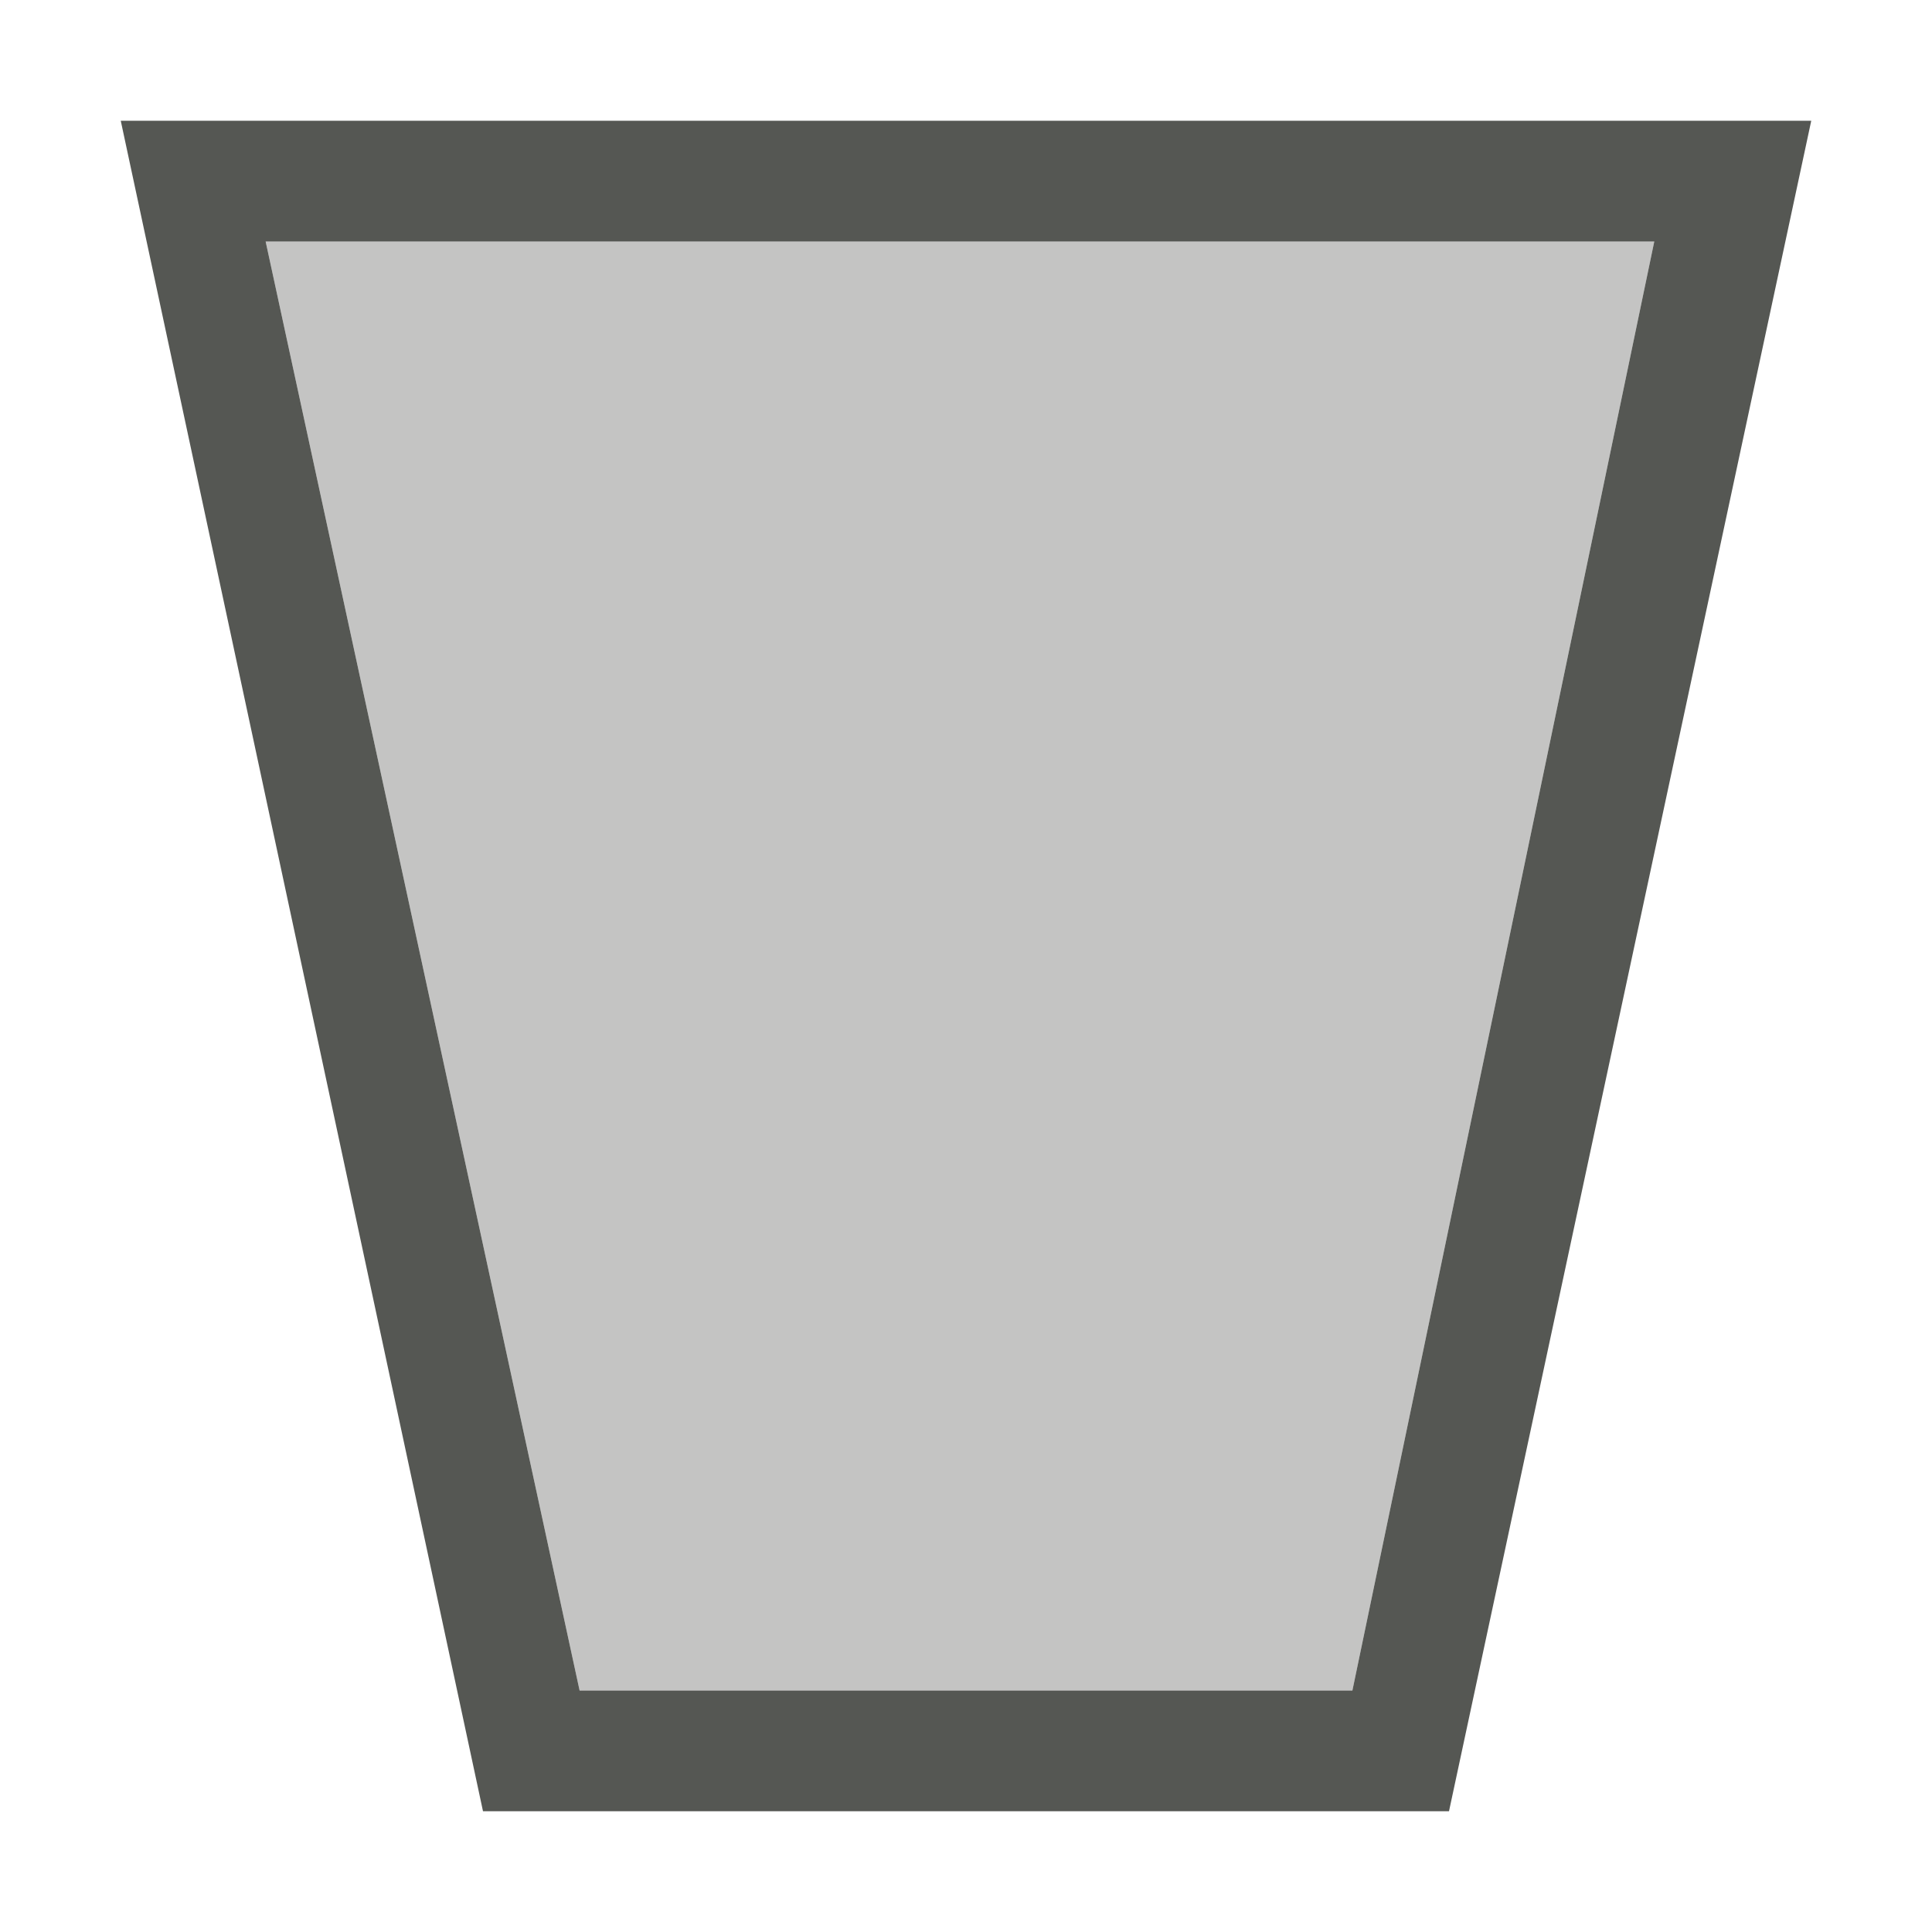
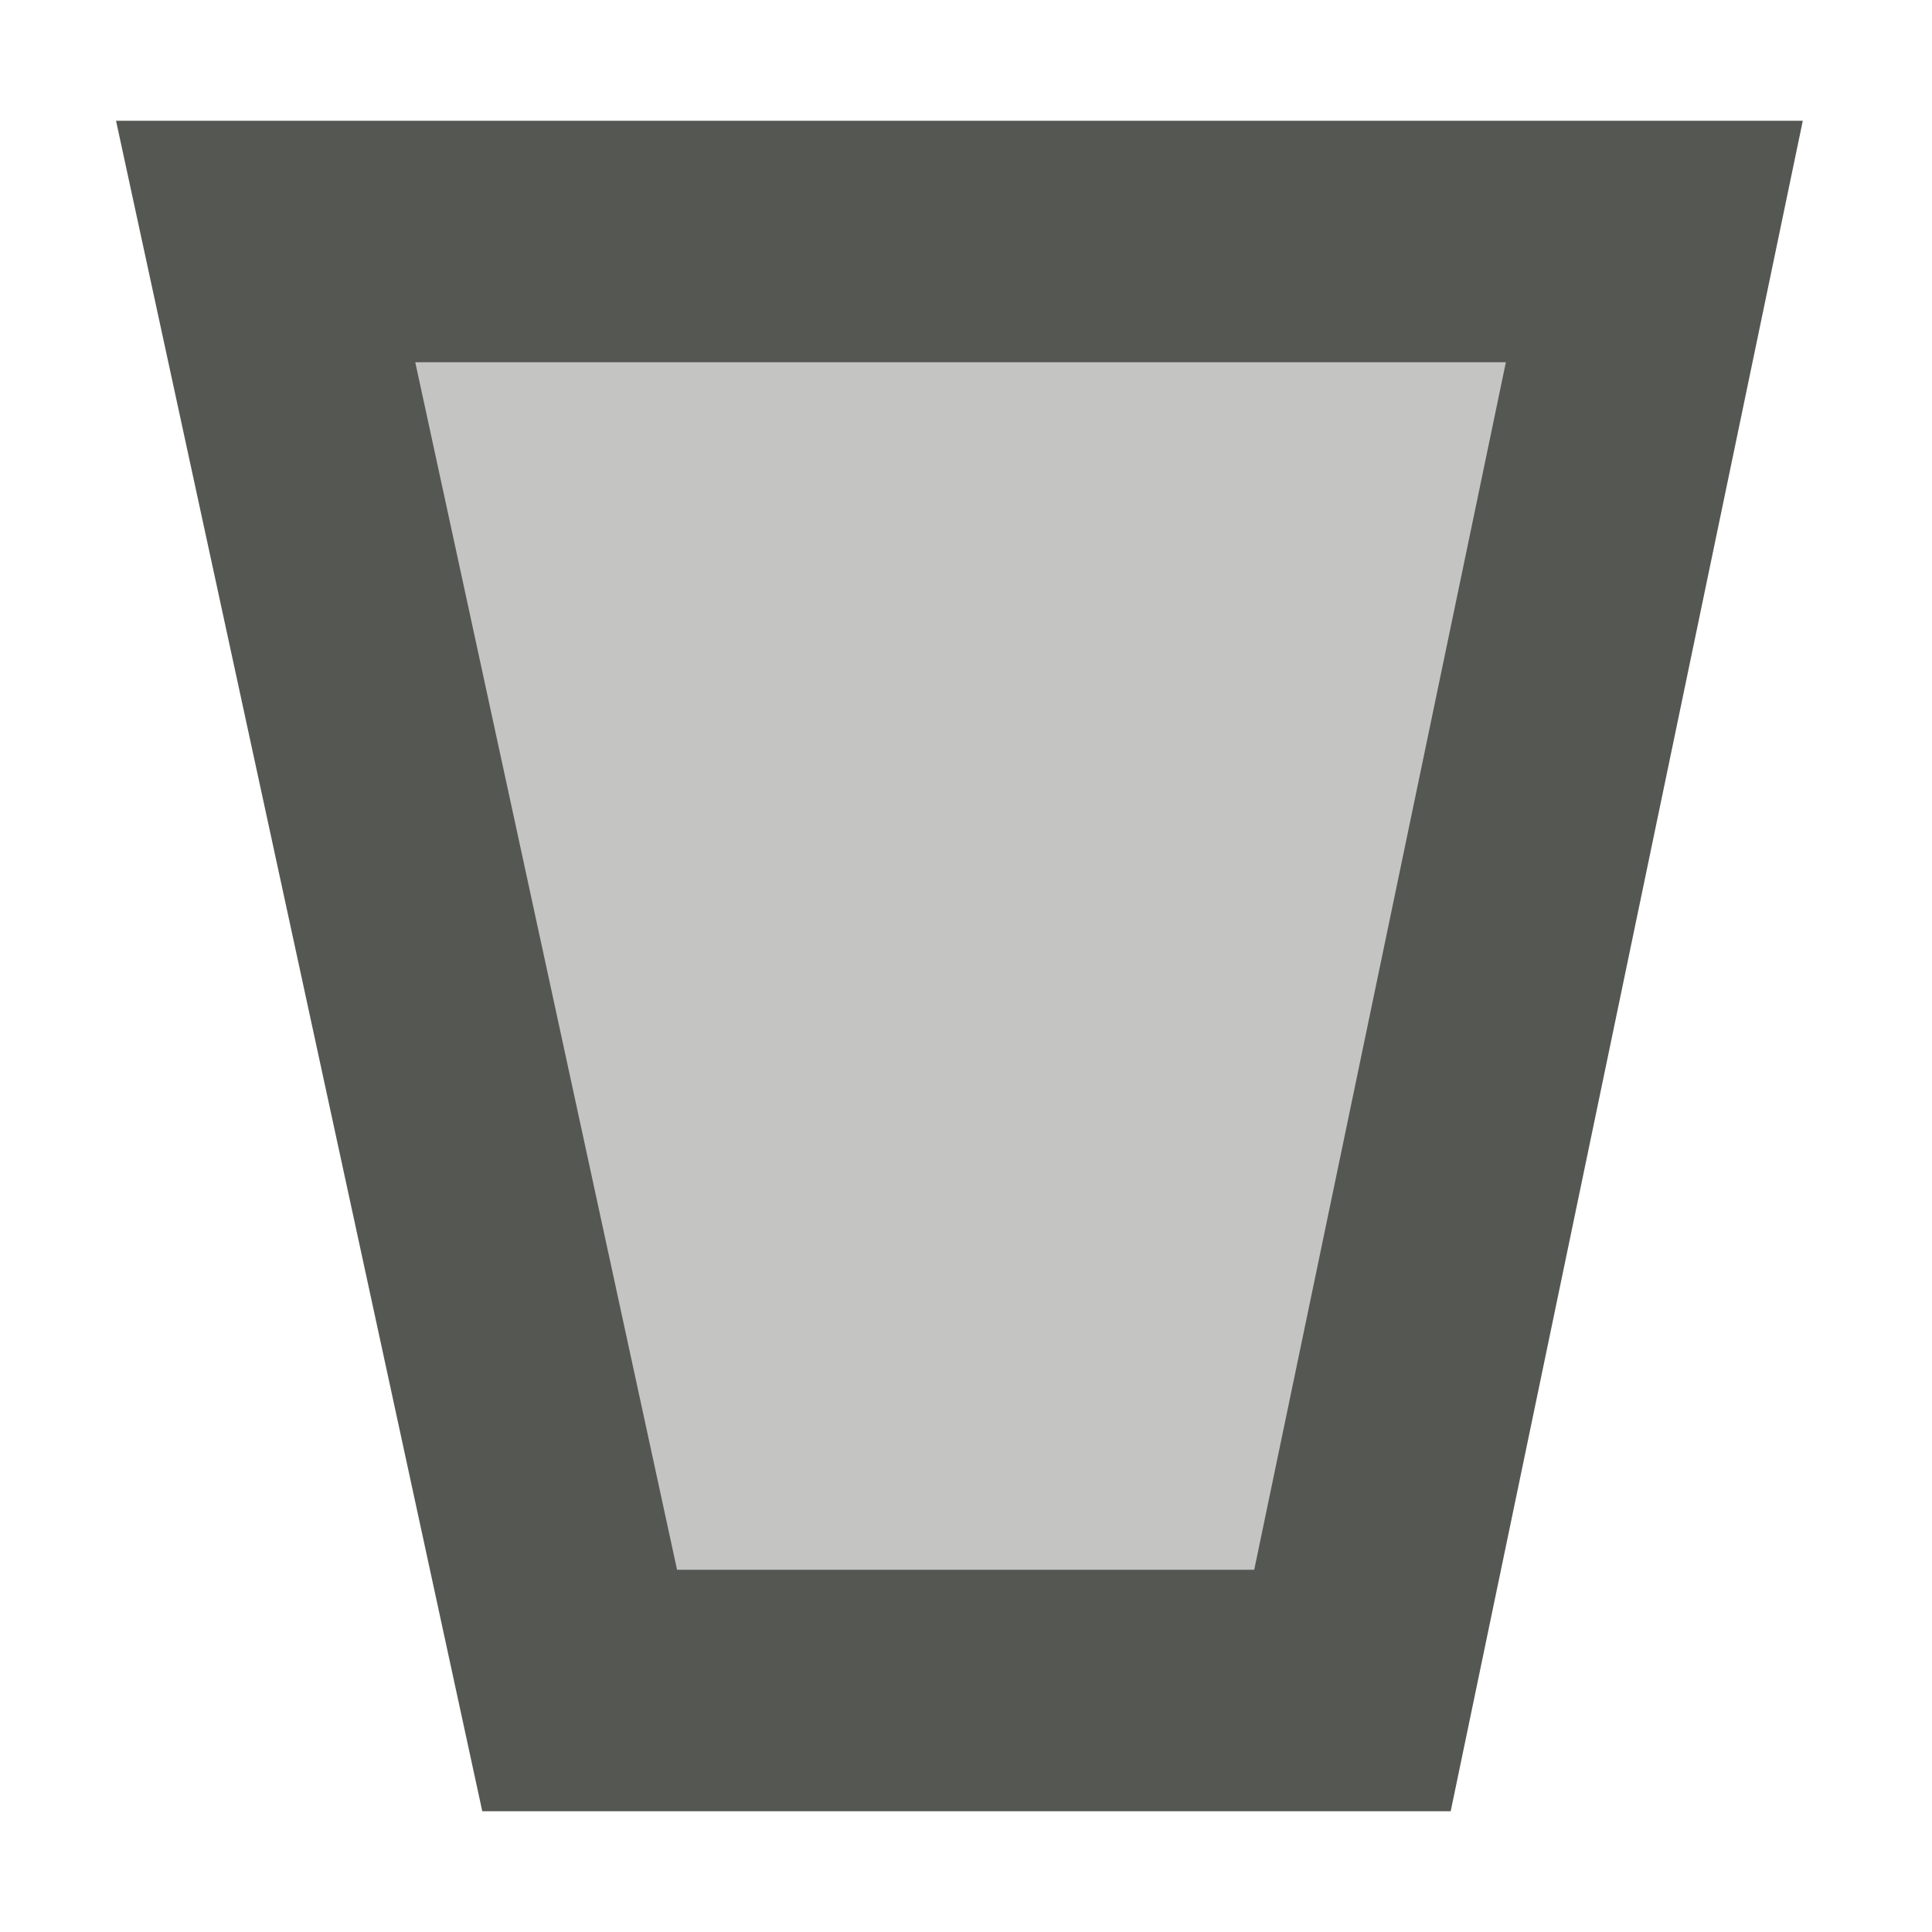
<svg xmlns="http://www.w3.org/2000/svg" viewBox="0 0 16 16">
-   <path style="fill:#555753" d="m 1,1 3,14 h 8 L 15,1 Z M 2.2,2 H 13.7 L 11.2,14 H 4.8 Z" />
  <path style="fill:#555753;opacity:0.35" d="M 2.2,2 H 13.7 L 11.2,14 H 4.8 Z" />
+   <path style="fill:#555753" d="M 0.961,1 1.223,2.211 3.994,15 H 12.014 L 14.93,1 Z M 3.439,3 H 12.471 L 10.387,13 H 5.607 Z" />
</svg>
